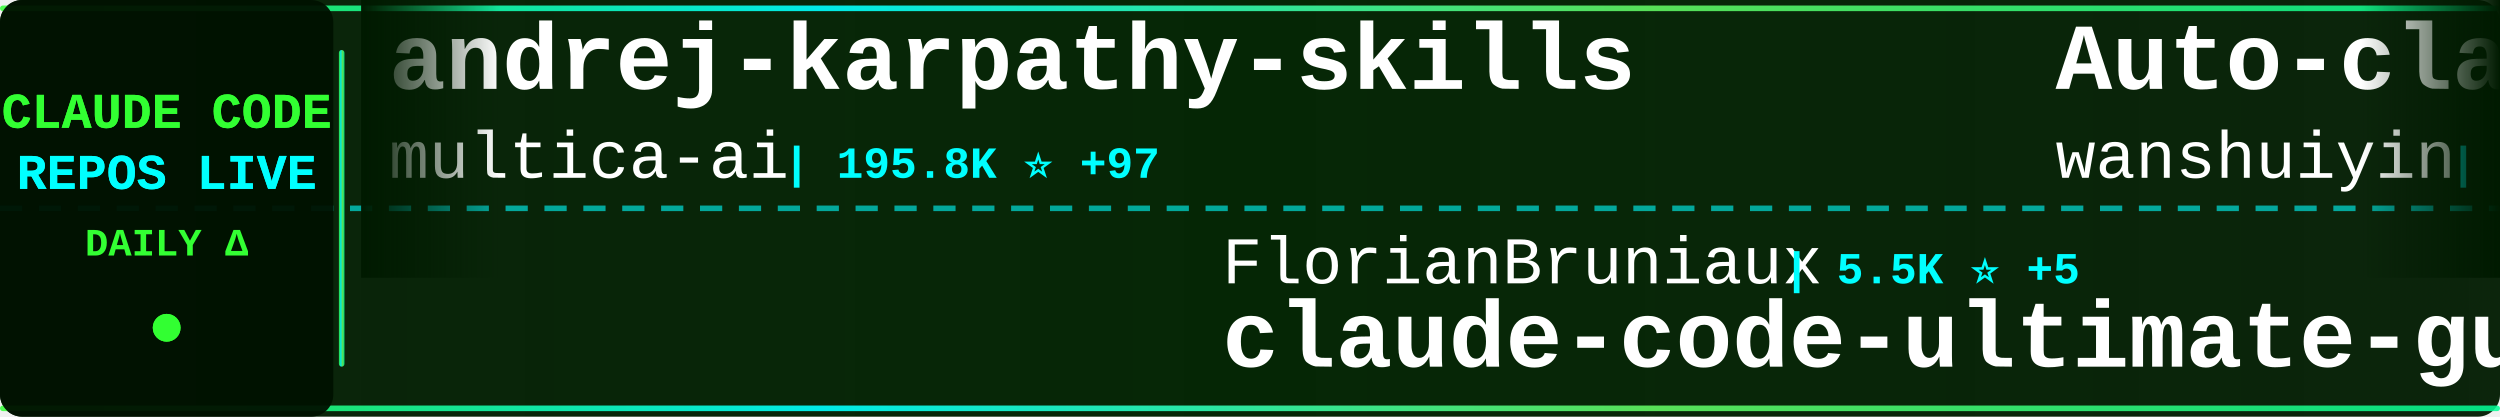
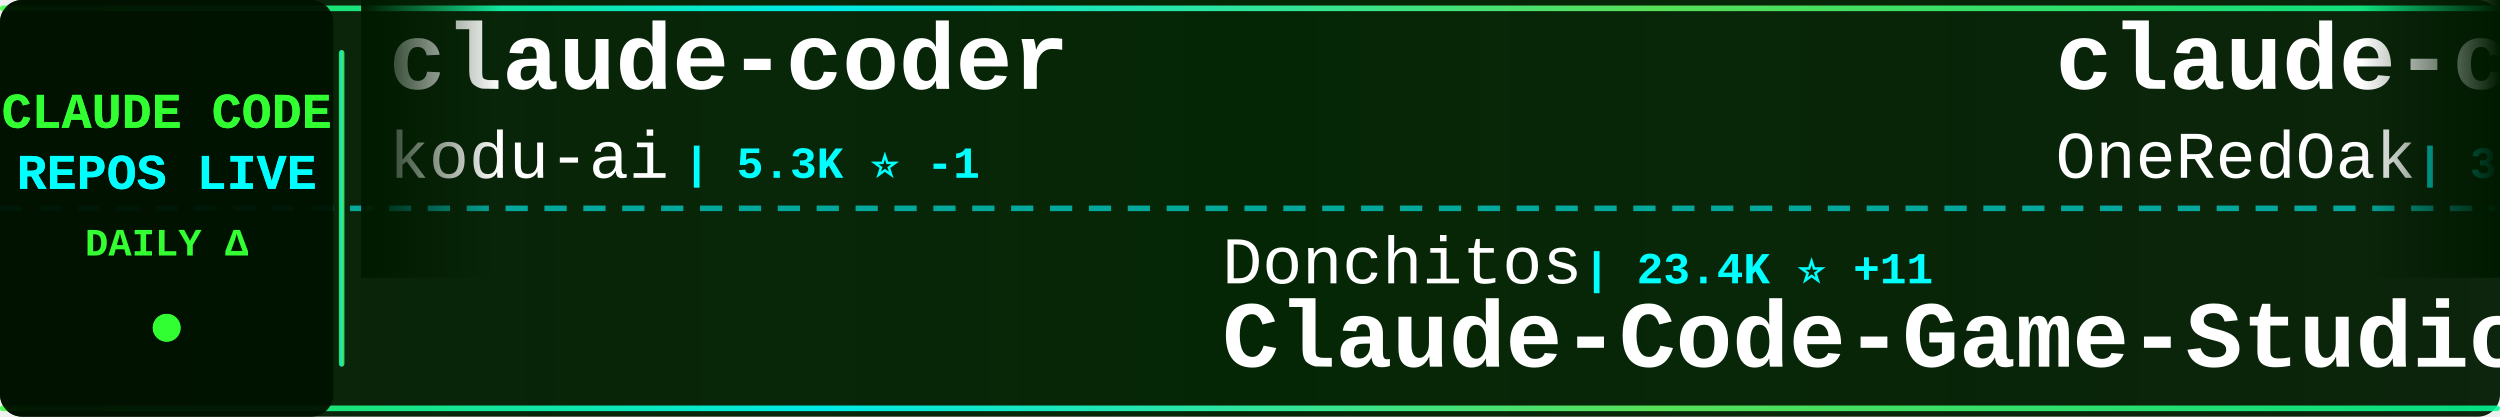
<svg xmlns="http://www.w3.org/2000/svg" width="900" height="150">
  <defs>
    <linearGradient id="tickerBg" x1="0%" y1="0%" x2="100%" y2="0%">
      <stop offset="0%" style="stop-color:#001a00;stop-opacity:0.95" />
      <stop offset="50%" style="stop-color:#002200;stop-opacity:0.98" />
      <stop offset="100%" style="stop-color:#001a00;stop-opacity:0.95" />
    </linearGradient>
    <linearGradient id="borderGrad" x1="0%" y1="0%" x2="100%" y2="0%">
      <stop offset="0%" style="stop-color:#33ff33;stop-opacity:0.85">
        <animate attributeName="stop-opacity" values="0.85;1;0.85" dur="2s" repeatCount="indefinite" />
      </stop>
      <stop offset="33%" style="stop-color:#00ffff;stop-opacity:0.9">
        <animate attributeName="stop-opacity" values="0.9;1;0.9" dur="2.2s" repeatCount="indefinite" />
      </stop>
      <stop offset="66%" style="stop-color:#66ff66;stop-opacity:0.85">
        <animate attributeName="stop-opacity" values="0.85;1;0.85" dur="1.8s" repeatCount="indefinite" />
      </stop>
      <stop offset="100%" style="stop-color:#00ff99;stop-opacity:0.85">
        <animate attributeName="stop-opacity" values="0.85;1;0.85" dur="2s" repeatCount="indefinite" />
      </stop>
    </linearGradient>
    <filter id="textGlow">
      <feGaussianBlur stdDeviation="0.1" result="coloredBlur" />
      <feMerge>
        <feMergeNode in="coloredBlur" />
        <feMergeNode in="SourceGraphic" />
      </feMerge>
    </filter>
    <filter id="metricGlow">
      <feGaussianBlur stdDeviation="0.2" result="coloredBlur" />
      <feMerge>
        <feMergeNode in="coloredBlur" />
        <feMergeNode in="SourceGraphic" />
      </feMerge>
    </filter>
    <linearGradient id="leftFade" x1="0%" y1="0%" x2="100%" y2="0%">
      <stop offset="0%" style="stop-color:#001a00;stop-opacity:1" />
      <stop offset="100%" style="stop-color:#001a00;stop-opacity:0" />
    </linearGradient>
    <linearGradient id="rightFade" x1="0%" y1="0%" x2="100%" y2="0%">
      <stop offset="0%" style="stop-color:#001a00;stop-opacity:0" />
      <stop offset="100%" style="stop-color:#001a00;stop-opacity:1" />
    </linearGradient>
  </defs>
  <rect width="900" height="150" fill="url(#tickerBg)" rx="8" />
  <rect x="0" y="2" width="900" height="2" fill="url(#borderGrad)" rx="1" />
  <rect x="0" y="146" width="900" height="2" fill="url(#borderGrad)" rx="1" />
  <line x1="0" y1="75" x2="900" y2="75" stroke="#00ffff" stroke-width="2" stroke-dasharray="8 6" opacity="0.6" />
  <rect x="0" y="0" width="120" height="150" fill="#001100" opacity="0.95" rx="8" />
  <text x="60" y="46" font-family="'Courier New', monospace" font-size="18" font-weight="bold" fill="#33ff33" text-anchor="middle" filter="url(#textGlow)">
    CLAUDE CODE
  </text>
  <text x="60" y="68" font-family="'Courier New', monospace" font-size="18" font-weight="bold" fill="#00ffff" text-anchor="middle" filter="url(#textGlow)">
    REPOS LIVE
  </text>
  <text x="60" y="92" font-family="'Courier New', monospace" font-size="14" font-weight="bold" fill="#33ff33" text-anchor="middle">
    DAILY Δ
  </text>
  <circle cx="60" cy="118" r="5" fill="#33ff33" filter="url(#metricGlow)">
    <animate attributeName="r" values="4;6;4" dur="1.5s" repeatCount="indefinite" />
    <animate attributeName="opacity" values="0.6;1;0.6" dur="1.5s" repeatCount="indefinite" />
  </circle>
  <rect x="122" y="18" width="2" height="114" fill="url(#borderGrad)" rx="1" />
  <clipPath id="tickerClip">
    <rect x="130" y="0" width="770" height="150" />
  </clipPath>
  <g clip-path="url(#tickerClip)">
    <g id="tickerItems">
      <animateTransform attributeName="transform" attributeType="XML" type="translate" from="0 0" to="-3000 0" dur="54s" repeatCount="indefinite" />
      <g transform="translate(0, 0)">
-         <text x="140" y="32" font-family="'Courier New', monospace" font-size="34" font-weight="bold" fill="#ffffff">andrej-karpathy-skills</text>
-         <text x="140" y="64" font-family="'Courier New', monospace" font-size="24" font-weight="normal" fill="#ffffff" opacity="1.0">multica-ai</text>
-         <text x="282" y="64" font-family="'Courier New', monospace" font-size="16" font-weight="bold" fill="#00ffff"> | 195.8K ⭐ +97</text>
+         <text x="140" y="32" font-family="'Courier New', monospace" font-size="34" font-weight="bold" fill="#ffffff">claude-coder</text>
+         <text x="140" y="64" font-family="'Courier New', monospace" font-size="24" font-weight="normal" fill="#ffffff" opacity="1.0">kodu-ai</text>
+         <text x="246" y="64" font-family="'Courier New', monospace" font-size="16" font-weight="bold" fill="#00ffff"> | 5.3K ⭐ -1</text>
      </g>
      <g transform="translate(300, 0)">
-         <text x="140" y="102" font-family="'Courier New', monospace" font-size="24" font-weight="normal" fill="#ffffff" opacity="1.0">FlorianBruniaux</text>
-         <text x="342" y="102" font-family="'Courier New', monospace" font-size="16" font-weight="bold" fill="#00ffff"> | 5.5K ⭐ +5</text>
-         <text x="140" y="132" font-family="'Courier New', monospace" font-size="34" font-weight="bold" fill="#ffffff">claude-code-ultimate-gui...</text>
+         <text x="140" y="102" font-family="'Courier New', monospace" font-size="24" font-weight="normal" fill="#ffffff" opacity="1.0">Donchitos</text>
+         <text x="270" y="102" font-family="'Courier New', monospace" font-size="16" font-weight="bold" fill="#00ffff"> | 23.4K ⭐ +11</text>
+         <text x="140" y="132" font-family="'Courier New', monospace" font-size="34" font-weight="bold" fill="#ffffff">Claude-Code-Game-Studios</text>
      </g>
      <g transform="translate(600, 0)">
-         <text x="140" y="32" font-family="'Courier New', monospace" font-size="34" font-weight="bold" fill="#ffffff">Auto-claude-code-researc...</text>
-         <text x="140" y="64" font-family="'Courier New', monospace" font-size="24" font-weight="normal" fill="#ffffff" opacity="1.0">wanshuiyin</text>
-         <text x="282" y="64" font-family="'Courier New', monospace" font-size="16" font-weight="bold" fill="#00ffff"> | 13.8K ⭐ +15</text>
+         <text x="140" y="32" font-family="'Courier New', monospace" font-size="34" font-weight="bold" fill="#ffffff">claude-code-workflows</text>
+         <text x="140" y="64" font-family="'Courier New', monospace" font-size="24" font-weight="normal" fill="#ffffff" opacity="1.0">OneRedOak</text>
+         <text x="270" y="64" font-family="'Courier New', monospace" font-size="16" font-weight="bold" fill="#00ffff"> | 3.9K ⭐</text>
      </g>
      <g transform="translate(900, 0)">
-         <text x="140" y="102" font-family="'Courier New', monospace" font-size="24" font-weight="normal" fill="#ffffff" opacity="1.0">frankbria</text>
-         <text x="270" y="102" font-family="'Courier New', monospace" font-size="16" font-weight="bold" fill="#00ffff"> | 9.6K ⭐ +1</text>
-         <text x="140" y="132" font-family="'Courier New', monospace" font-size="34" font-weight="bold" fill="#ffffff">ralph-claude-code</text>
+         <text x="140" y="102" font-family="'Courier New', monospace" font-size="24" font-weight="normal" fill="#ffffff" opacity="1.0">anthropics</text>
+         <text x="282" y="102" font-family="'Courier New', monospace" font-size="16" font-weight="bold" fill="#00ffff"> | 8.4K ⭐ +3</text>
+         <text x="140" y="132" font-family="'Courier New', monospace" font-size="34" font-weight="bold" fill="#ffffff">claude-code-action</text>
      </g>
      <g transform="translate(1200, 0)">
-         <text x="140" y="32" font-family="'Courier New', monospace" font-size="34" font-weight="bold" fill="#ffffff">claude-code-source-build</text>
-         <text x="140" y="64" font-family="'Courier New', monospace" font-size="24" font-weight="normal" fill="#ffffff" opacity="1.0">andrew-kramer-inno</text>
-         <text x="378" y="64" font-family="'Courier New', monospace" font-size="16" font-weight="bold" fill="#00ffff"> | 594 ⭐</text>
+         <text x="140" y="32" font-family="'Courier New', monospace" font-size="34" font-weight="bold" fill="#ffffff">claude-code-best-practic...</text>
+         <text x="140" y="64" font-family="'Courier New', monospace" font-size="24" font-weight="normal" fill="#ffffff" opacity="1.0">shanraisshan</text>
+         <text x="306" y="64" font-family="'Courier New', monospace" font-size="16" font-weight="bold" fill="#00ffff"> | 63.4K ⭐ +9</text>
      </g>
      <g transform="translate(1500, 0)">
-         <text x="140" y="102" font-family="'Courier New', monospace" font-size="24" font-weight="normal" fill="#ffffff" opacity="1.0">ghuntley</text>
-         <text x="258" y="102" font-family="'Courier New', monospace" font-size="16" font-weight="bold" fill="#00ffff"> | 986 ⭐</text>
-         <text x="140" y="132" font-family="'Courier New', monospace" font-size="34" font-weight="bold" fill="#ffffff">claude-code-source-code-...</text>
+         <text x="140" y="102" font-family="'Courier New', monospace" font-size="24" font-weight="normal" fill="#ffffff" opacity="1.0">Windy3f3f3f3f</text>
+         <text x="318" y="102" font-family="'Courier New', monospace" font-size="16" font-weight="bold" fill="#00ffff"> | 2.5K ⭐ +4</text>
+         <text x="140" y="132" font-family="'Courier New', monospace" font-size="34" font-weight="bold" fill="#ffffff">claude-code-from-scratch</text>
      </g>
      <g transform="translate(1800, 0)">
-         <text x="140" y="32" font-family="'Courier New', monospace" font-size="34" font-weight="bold" fill="#ffffff">claude-code</text>
-         <text x="140" y="64" font-family="'Courier New', monospace" font-size="24" font-weight="normal" fill="#ffffff" opacity="1.0">isboyjc</text>
-         <text x="246" y="64" font-family="'Courier New', monospace" font-size="16" font-weight="bold" fill="#00ffff"> | 162 ⭐</text>
+         <text x="140" y="32" font-family="'Courier New', monospace" font-size="34" font-weight="bold" fill="#ffffff">claude-code-source</text>
+         <text x="140" y="64" font-family="'Courier New', monospace" font-size="24" font-weight="normal" fill="#ffffff" opacity="1.0">JrCx7scC</text>
+         <text x="258" y="64" font-family="'Courier New', monospace" font-size="16" font-weight="bold" fill="#00ffff"> | 371 ⭐</text>
      </g>
      <g transform="translate(2100, 0)">
-         <text x="140" y="102" font-family="'Courier New', monospace" font-size="24" font-weight="normal" fill="#ffffff" opacity="1.0">freestylefly</text>
-         <text x="306" y="102" font-family="'Courier New', monospace" font-size="16" font-weight="bold" fill="#00ffff"> | 128 ⭐</text>
-         <text x="140" y="132" font-family="'Courier New', monospace" font-size="34" font-weight="bold" fill="#ffffff">claude-code</text>
+         <text x="140" y="102" font-family="'Courier New', monospace" font-size="24" font-weight="normal" fill="#ffffff" opacity="1.0">Chachamaru127</text>
+         <text x="318" y="102" font-family="'Courier New', monospace" font-size="16" font-weight="bold" fill="#00ffff"> | 3.0K ⭐ +1</text>
+         <text x="140" y="132" font-family="'Courier New', monospace" font-size="34" font-weight="bold" fill="#ffffff">claude-code-harness</text>
      </g>
      <g transform="translate(2400, 0)">
-         <text x="140" y="32" font-family="'Courier New', monospace" font-size="34" font-weight="bold" fill="#ffffff">claude-code-prompts</text>
-         <text x="140" y="64" font-family="'Courier New', monospace" font-size="24" font-weight="normal" fill="#ffffff" opacity="1.0">repowise-dev</text>
-         <text x="306" y="64" font-family="'Courier New', monospace" font-size="16" font-weight="bold" fill="#00ffff"> | 1.2K ⭐ +1</text>
+         <text x="140" y="32" font-family="'Courier New', monospace" font-size="34" font-weight="bold" fill="#ffffff">claude-code</text>
+         <text x="140" y="64" font-family="'Courier New', monospace" font-size="24" font-weight="normal" fill="#ffffff" opacity="1.0">claude-code-best</text>
+         <text x="354" y="64" font-family="'Courier New', monospace" font-size="16" font-weight="bold" fill="#00ffff"> | 21.6K ⭐ +14</text>
      </g>
      <g transform="translate(2700, 0)">
-         <text x="140" y="102" font-family="'Courier New', monospace" font-size="24" font-weight="normal" fill="#ffffff" opacity="1.0">Onewon</text>
-         <text x="234" y="102" font-family="'Courier New', monospace" font-size="16" font-weight="bold" fill="#00ffff"> | 180 ⭐</text>
-         <text x="140" y="132" font-family="'Courier New', monospace" font-size="34" font-weight="bold" fill="#ffffff">claude-code</text>
+         <text x="140" y="102" font-family="'Courier New', monospace" font-size="24" font-weight="normal" fill="#ffffff" opacity="1.0">affaan-m</text>
+         <text x="258" y="102" font-family="'Courier New', monospace" font-size="16" font-weight="bold" fill="#00ffff"> | 232.7K ⭐ +65</text>
+         <text x="140" y="132" font-family="'Courier New', monospace" font-size="34" font-weight="bold" fill="#ffffff">ECC</text>
      </g>
      <g transform="translate(3000, 0)">
-         <text x="140" y="32" font-family="'Courier New', monospace" font-size="34" font-weight="bold" fill="#ffffff">andrej-karpathy-skills</text>
-         <text x="140" y="64" font-family="'Courier New', monospace" font-size="24" font-weight="normal" fill="#ffffff" opacity="1.0">multica-ai</text>
-         <text x="282" y="64" font-family="'Courier New', monospace" font-size="16" font-weight="bold" fill="#00ffff"> | 195.8K ⭐ +97</text>
+         <text x="140" y="32" font-family="'Courier New', monospace" font-size="34" font-weight="bold" fill="#ffffff">claude-coder</text>
+         <text x="140" y="64" font-family="'Courier New', monospace" font-size="24" font-weight="normal" fill="#ffffff" opacity="1.0">kodu-ai</text>
+         <text x="246" y="64" font-family="'Courier New', monospace" font-size="16" font-weight="bold" fill="#00ffff"> | 5.3K ⭐ -1</text>
      </g>
      <g transform="translate(3300, 0)">
-         <text x="140" y="102" font-family="'Courier New', monospace" font-size="24" font-weight="normal" fill="#ffffff" opacity="1.0">FlorianBruniaux</text>
-         <text x="342" y="102" font-family="'Courier New', monospace" font-size="16" font-weight="bold" fill="#00ffff"> | 5.5K ⭐ +5</text>
-         <text x="140" y="132" font-family="'Courier New', monospace" font-size="34" font-weight="bold" fill="#ffffff">claude-code-ultimate-gui...</text>
+         <text x="140" y="102" font-family="'Courier New', monospace" font-size="24" font-weight="normal" fill="#ffffff" opacity="1.0">Donchitos</text>
+         <text x="270" y="102" font-family="'Courier New', monospace" font-size="16" font-weight="bold" fill="#00ffff"> | 23.4K ⭐ +11</text>
+         <text x="140" y="132" font-family="'Courier New', monospace" font-size="34" font-weight="bold" fill="#ffffff">Claude-Code-Game-Studios</text>
      </g>
      <g transform="translate(3600, 0)">
-         <text x="140" y="32" font-family="'Courier New', monospace" font-size="34" font-weight="bold" fill="#ffffff">Auto-claude-code-researc...</text>
-         <text x="140" y="64" font-family="'Courier New', monospace" font-size="24" font-weight="normal" fill="#ffffff" opacity="1.0">wanshuiyin</text>
-         <text x="282" y="64" font-family="'Courier New', monospace" font-size="16" font-weight="bold" fill="#00ffff"> | 13.8K ⭐ +15</text>
+         <text x="140" y="32" font-family="'Courier New', monospace" font-size="34" font-weight="bold" fill="#ffffff">claude-code-workflows</text>
+         <text x="140" y="64" font-family="'Courier New', monospace" font-size="24" font-weight="normal" fill="#ffffff" opacity="1.0">OneRedOak</text>
+         <text x="270" y="64" font-family="'Courier New', monospace" font-size="16" font-weight="bold" fill="#00ffff"> | 3.9K ⭐</text>
      </g>
      <g transform="translate(3900, 0)">
-         <text x="140" y="102" font-family="'Courier New', monospace" font-size="24" font-weight="normal" fill="#ffffff" opacity="1.0">frankbria</text>
-         <text x="270" y="102" font-family="'Courier New', monospace" font-size="16" font-weight="bold" fill="#00ffff"> | 9.6K ⭐ +1</text>
-         <text x="140" y="132" font-family="'Courier New', monospace" font-size="34" font-weight="bold" fill="#ffffff">ralph-claude-code</text>
+         <text x="140" y="102" font-family="'Courier New', monospace" font-size="24" font-weight="normal" fill="#ffffff" opacity="1.0">anthropics</text>
+         <text x="282" y="102" font-family="'Courier New', monospace" font-size="16" font-weight="bold" fill="#00ffff"> | 8.4K ⭐ +3</text>
+         <text x="140" y="132" font-family="'Courier New', monospace" font-size="34" font-weight="bold" fill="#ffffff">claude-code-action</text>
      </g>
    </g>
  </g>
  <rect x="130" y="0" width="50" height="100" fill="url(#leftFade)" />
  <rect x="850" y="0" width="50" height="100" fill="url(#rightFade)" />
</svg>
